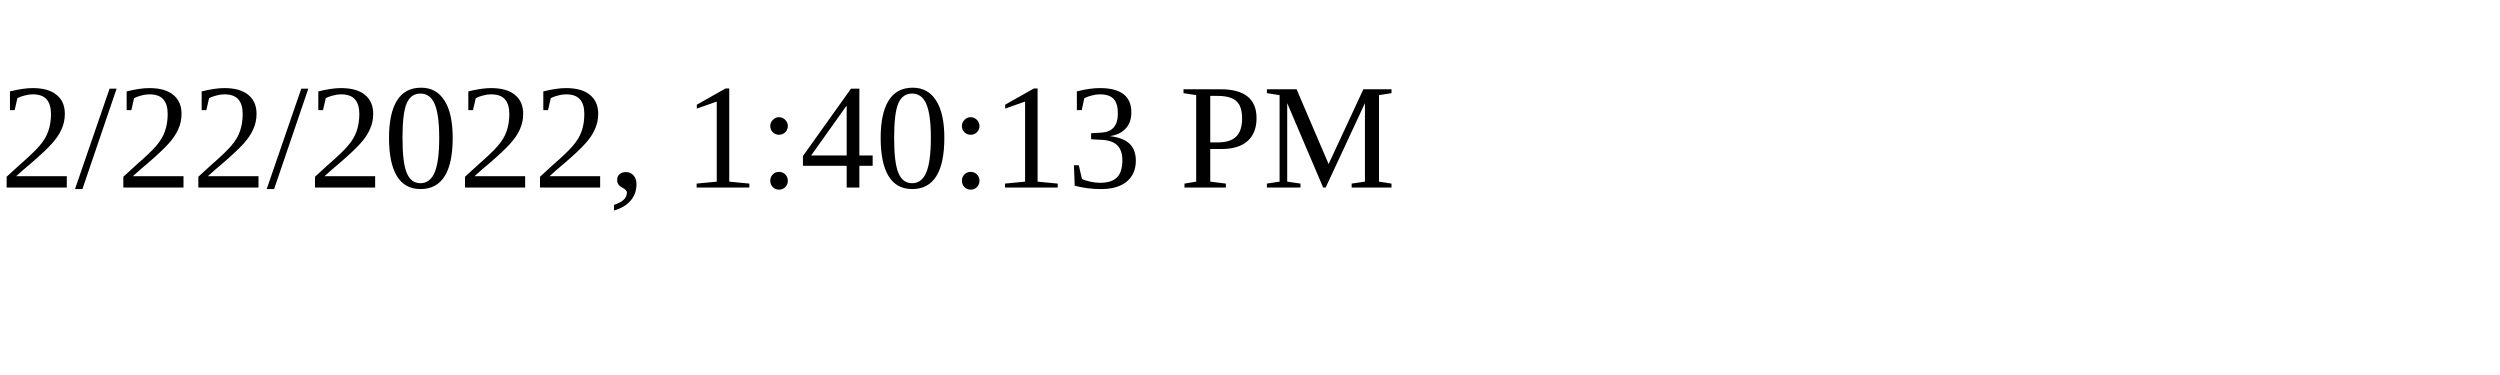
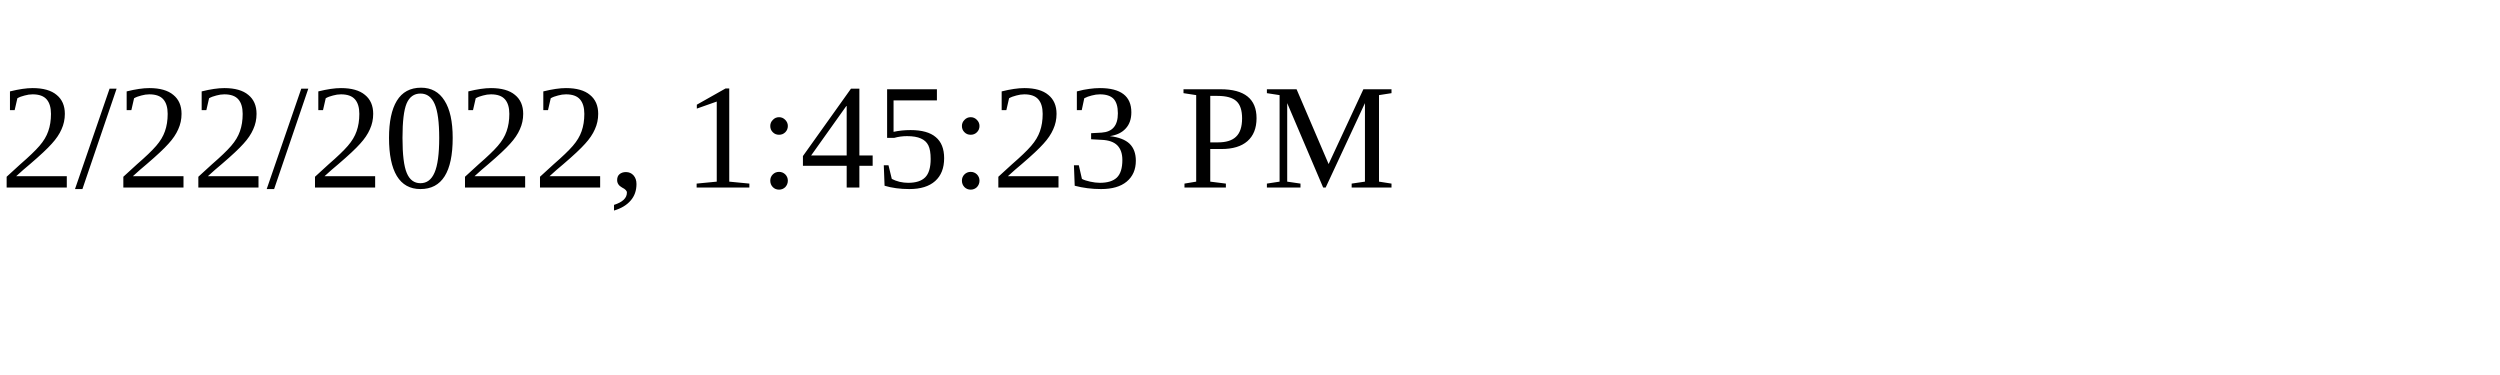
<svg xmlns="http://www.w3.org/2000/svg" height="30" width="200">
-   <text x="0" y="15">2/22/2022, 1:40:13 PM</text>
+   <text x="0" y="15">2/22/2022, 1:45:23 PM</text>
</svg>
